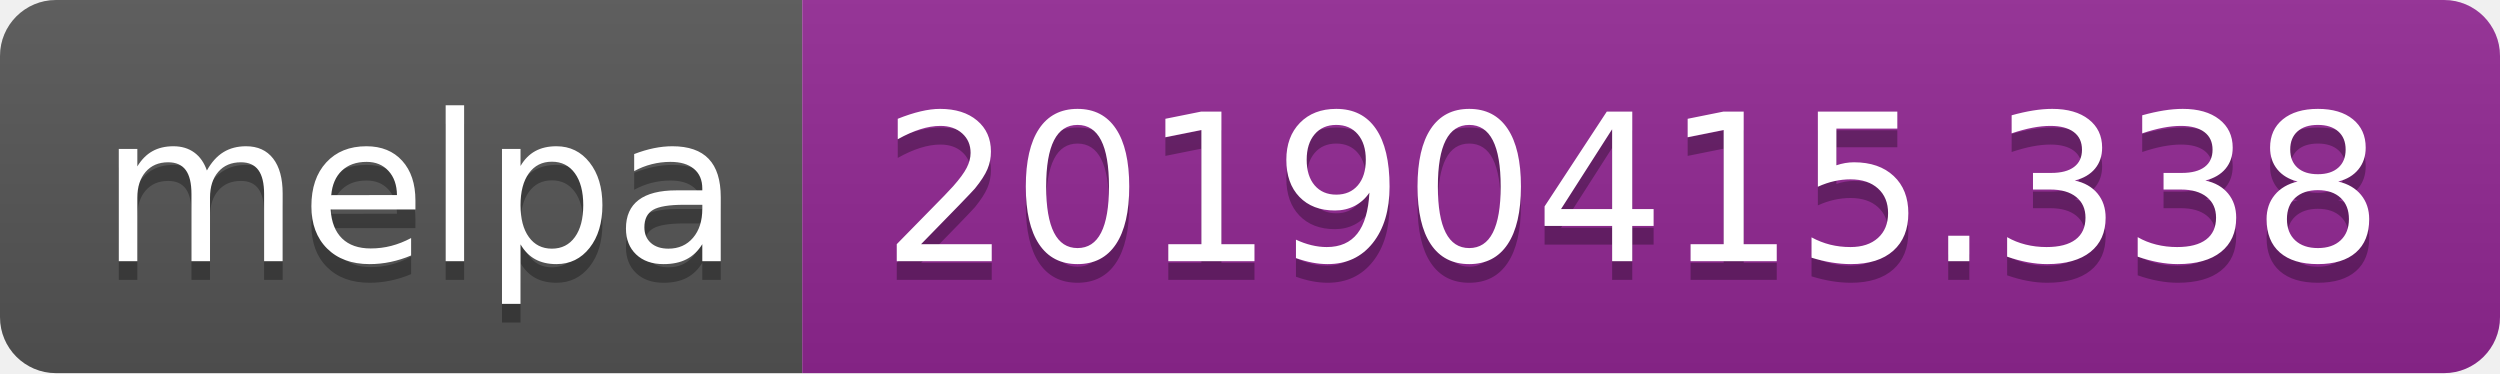
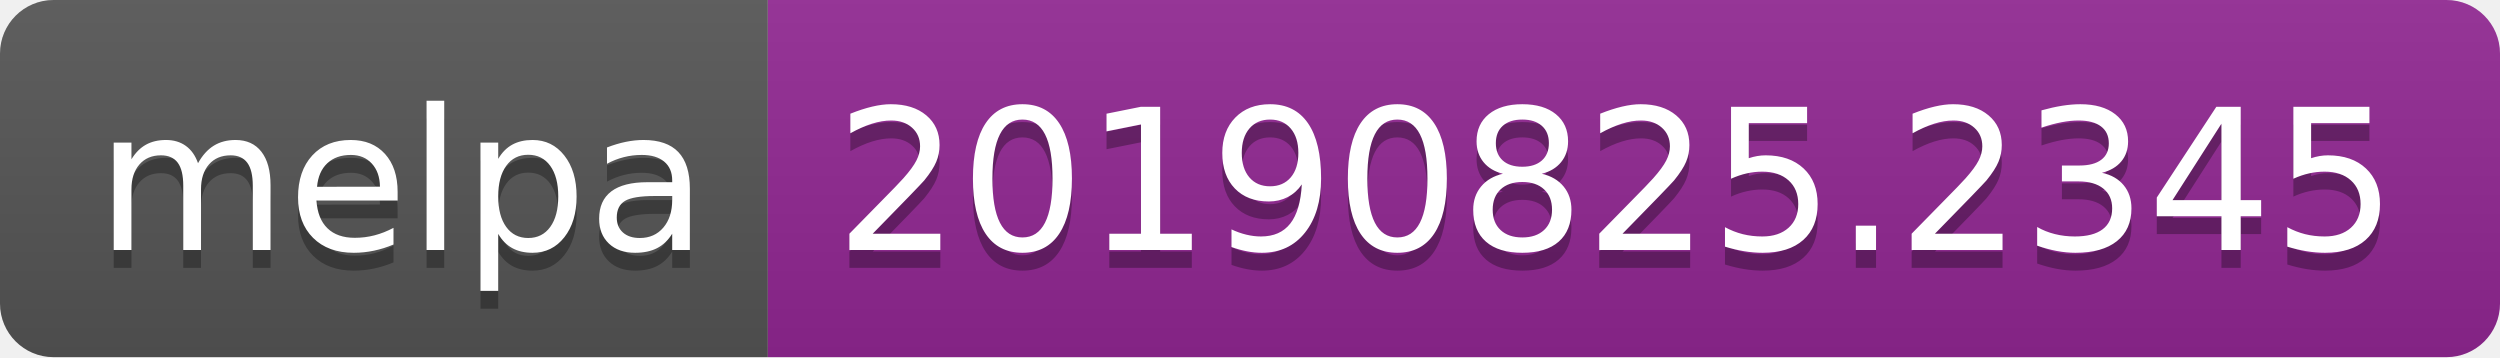
- <svg xmlns="http://www.w3.org/2000/svg" width="134" height="20">
+ <svg xmlns="http://www.w3.org/2000/svg" width="140" height="20">
  <linearGradient id="b" x2="0" y2="100%">
    <stop offset="0" stop-color="#bbb" stop-opacity=".1" />
    <stop offset="1" stop-opacity=".1" />
  </linearGradient>
  <clipPath id="a">
-     <rect width="134" height="20" rx="3" fill="#fff" />
+     <rect width="140" height="20" rx="3" fill="#fff" />
  </clipPath>
  <g clip-path="url(#a)">
    <path fill="#555" d="M0 0h43v20H0z" />
-     <path fill="#922793" d="M43 0h91v20H43z" />
-     <path fill="url(#b)" d="M0 0h134v20H0z" />
+     <path fill="#922793" d="M43 0h97v20H43z" />
+     <path fill="url(#b)" d="M0 0h140v20H0z" />
  </g>
  <g fill="#fff" text-anchor="middle" font-family="DejaVu Sans,Verdana,Geneva,sans-serif" font-size="110">
    <text x="225" y="150" fill="#010101" fill-opacity=".3" transform="scale(.1)" textLength="330">melpa</text>
    <text x="225" y="140" transform="scale(.1)" textLength="330">melpa</text>
-     <text x="875" y="150" fill="#010101" fill-opacity=".3" transform="scale(.1)" textLength="810">20190415.338</text>
-     <text x="875" y="140" transform="scale(.1)" textLength="810">20190415.338</text>
+     <text x="905" y="150" fill="#010101" fill-opacity=".3" transform="scale(.1)" textLength="870">20190825.2345</text>
+     <text x="905" y="140" transform="scale(.1)" textLength="870">20190825.2345</text>
  </g>
</svg>
